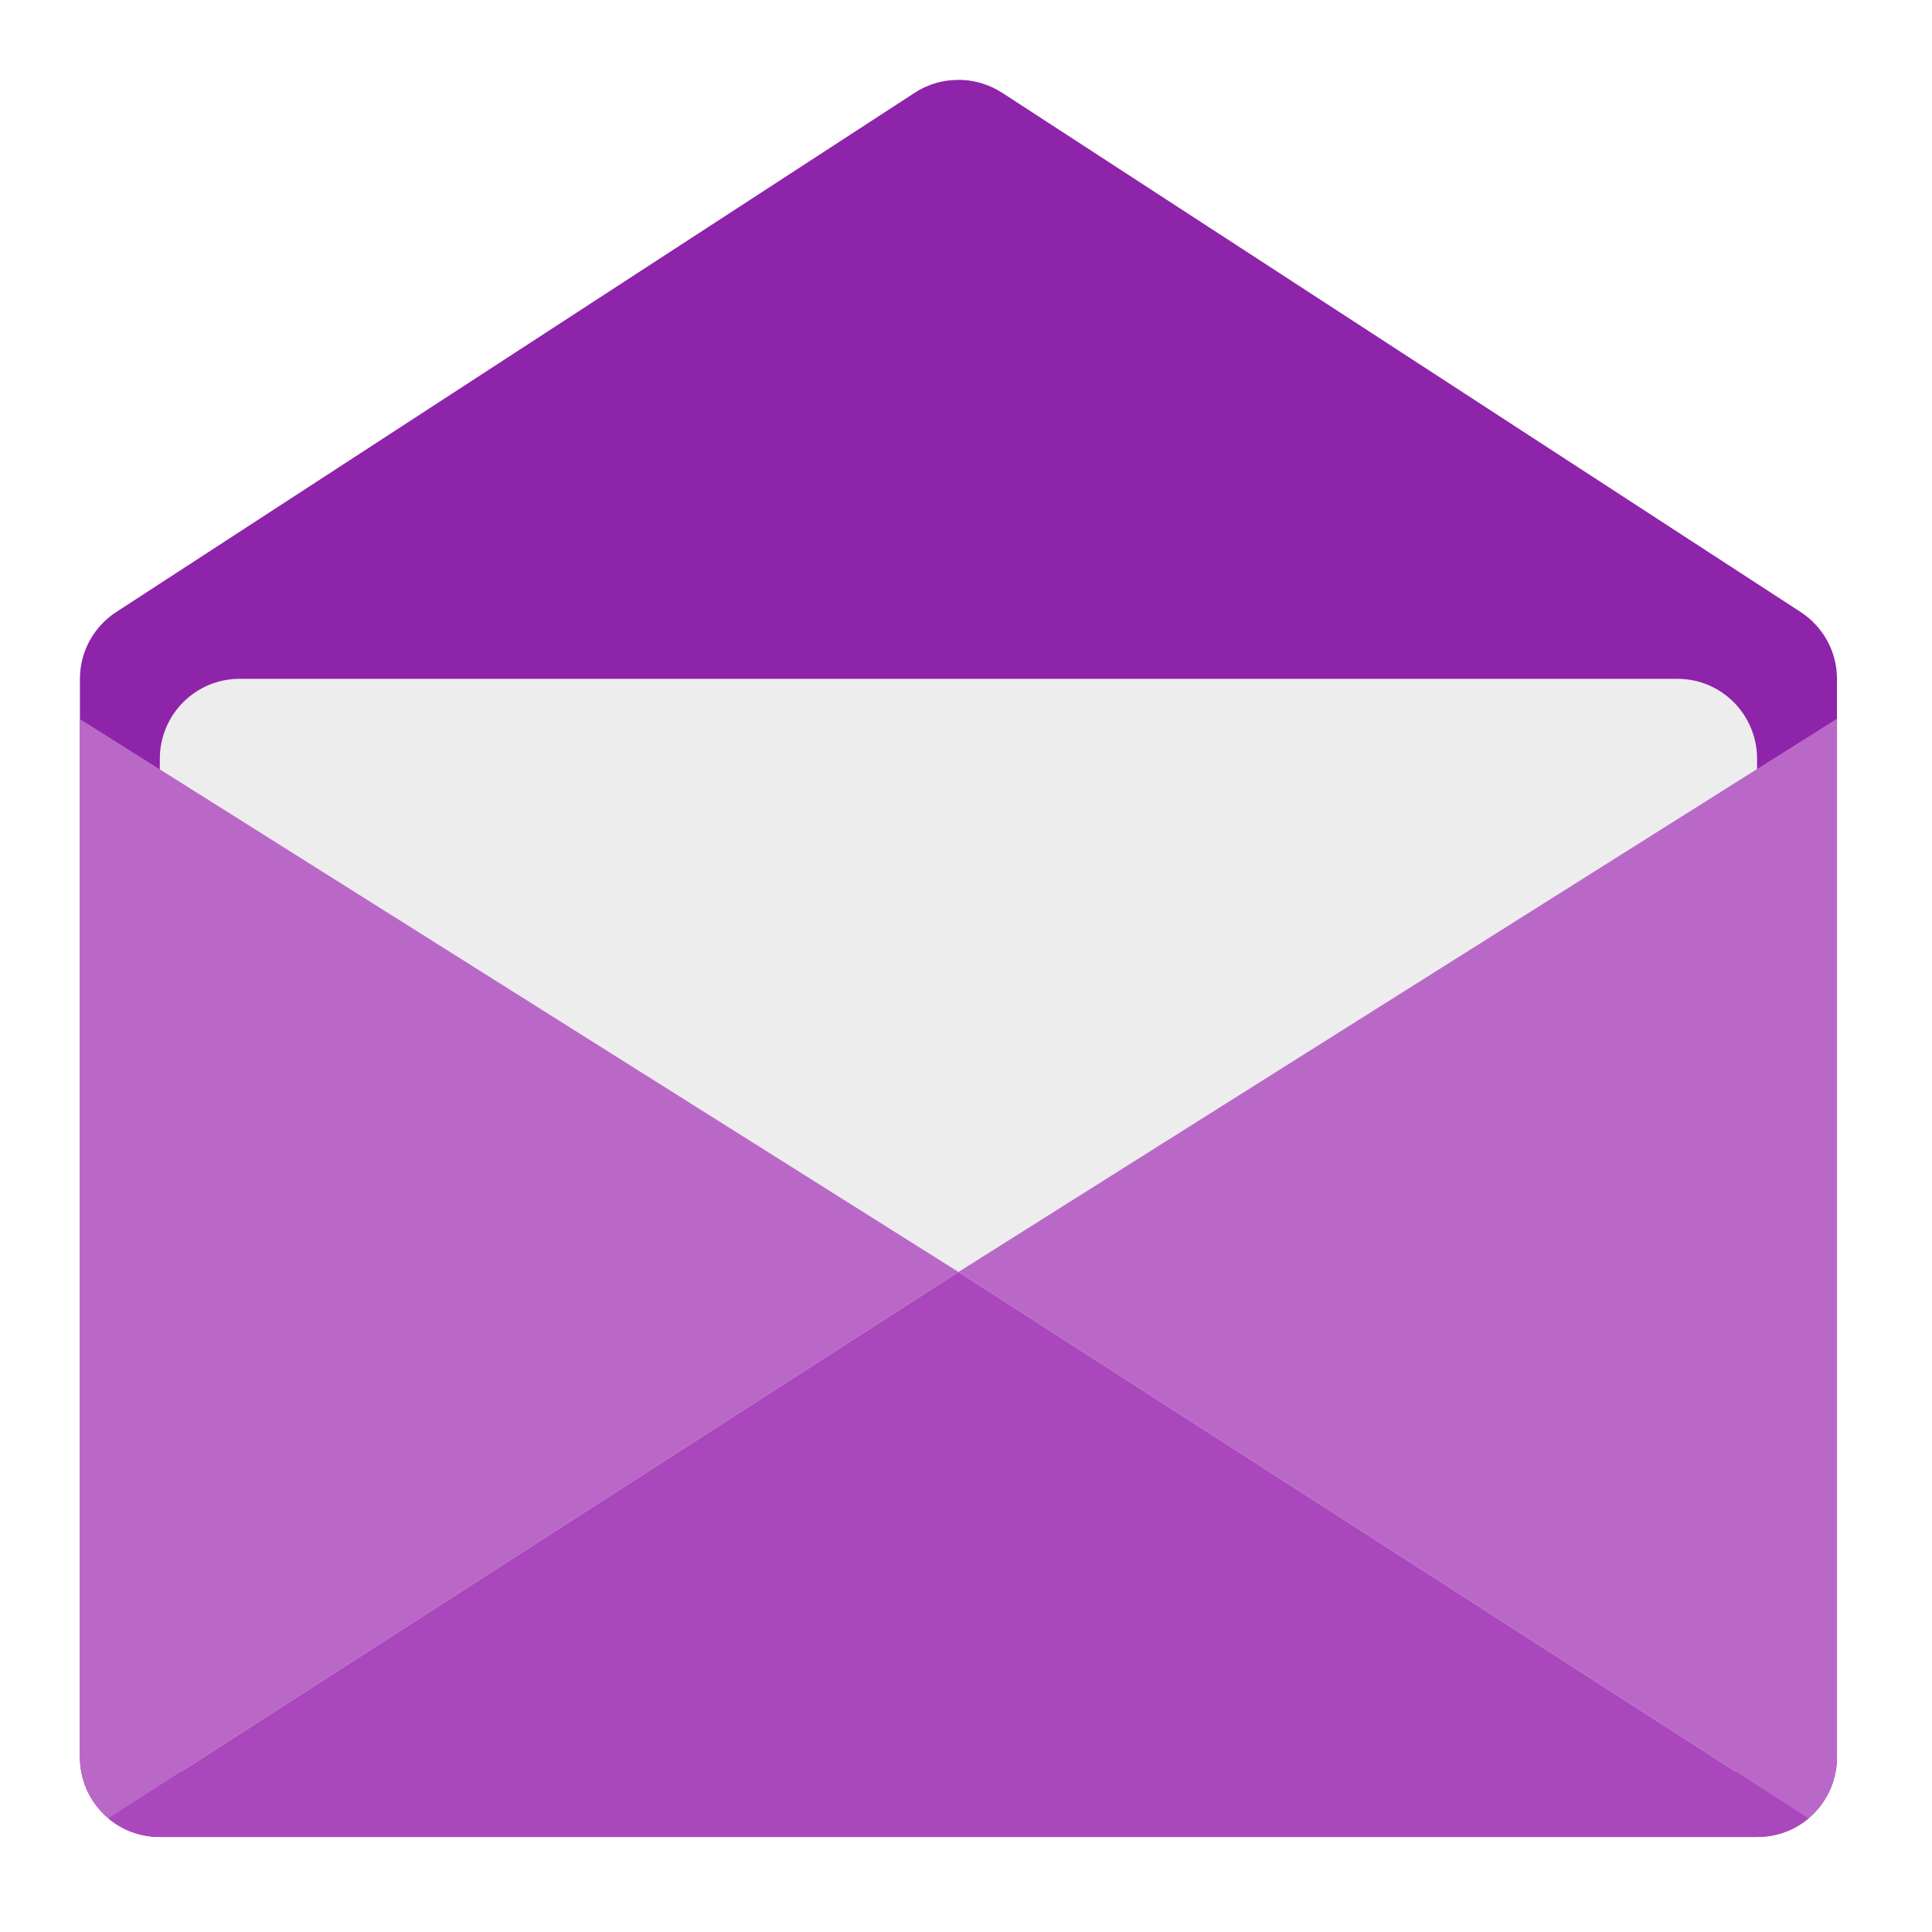
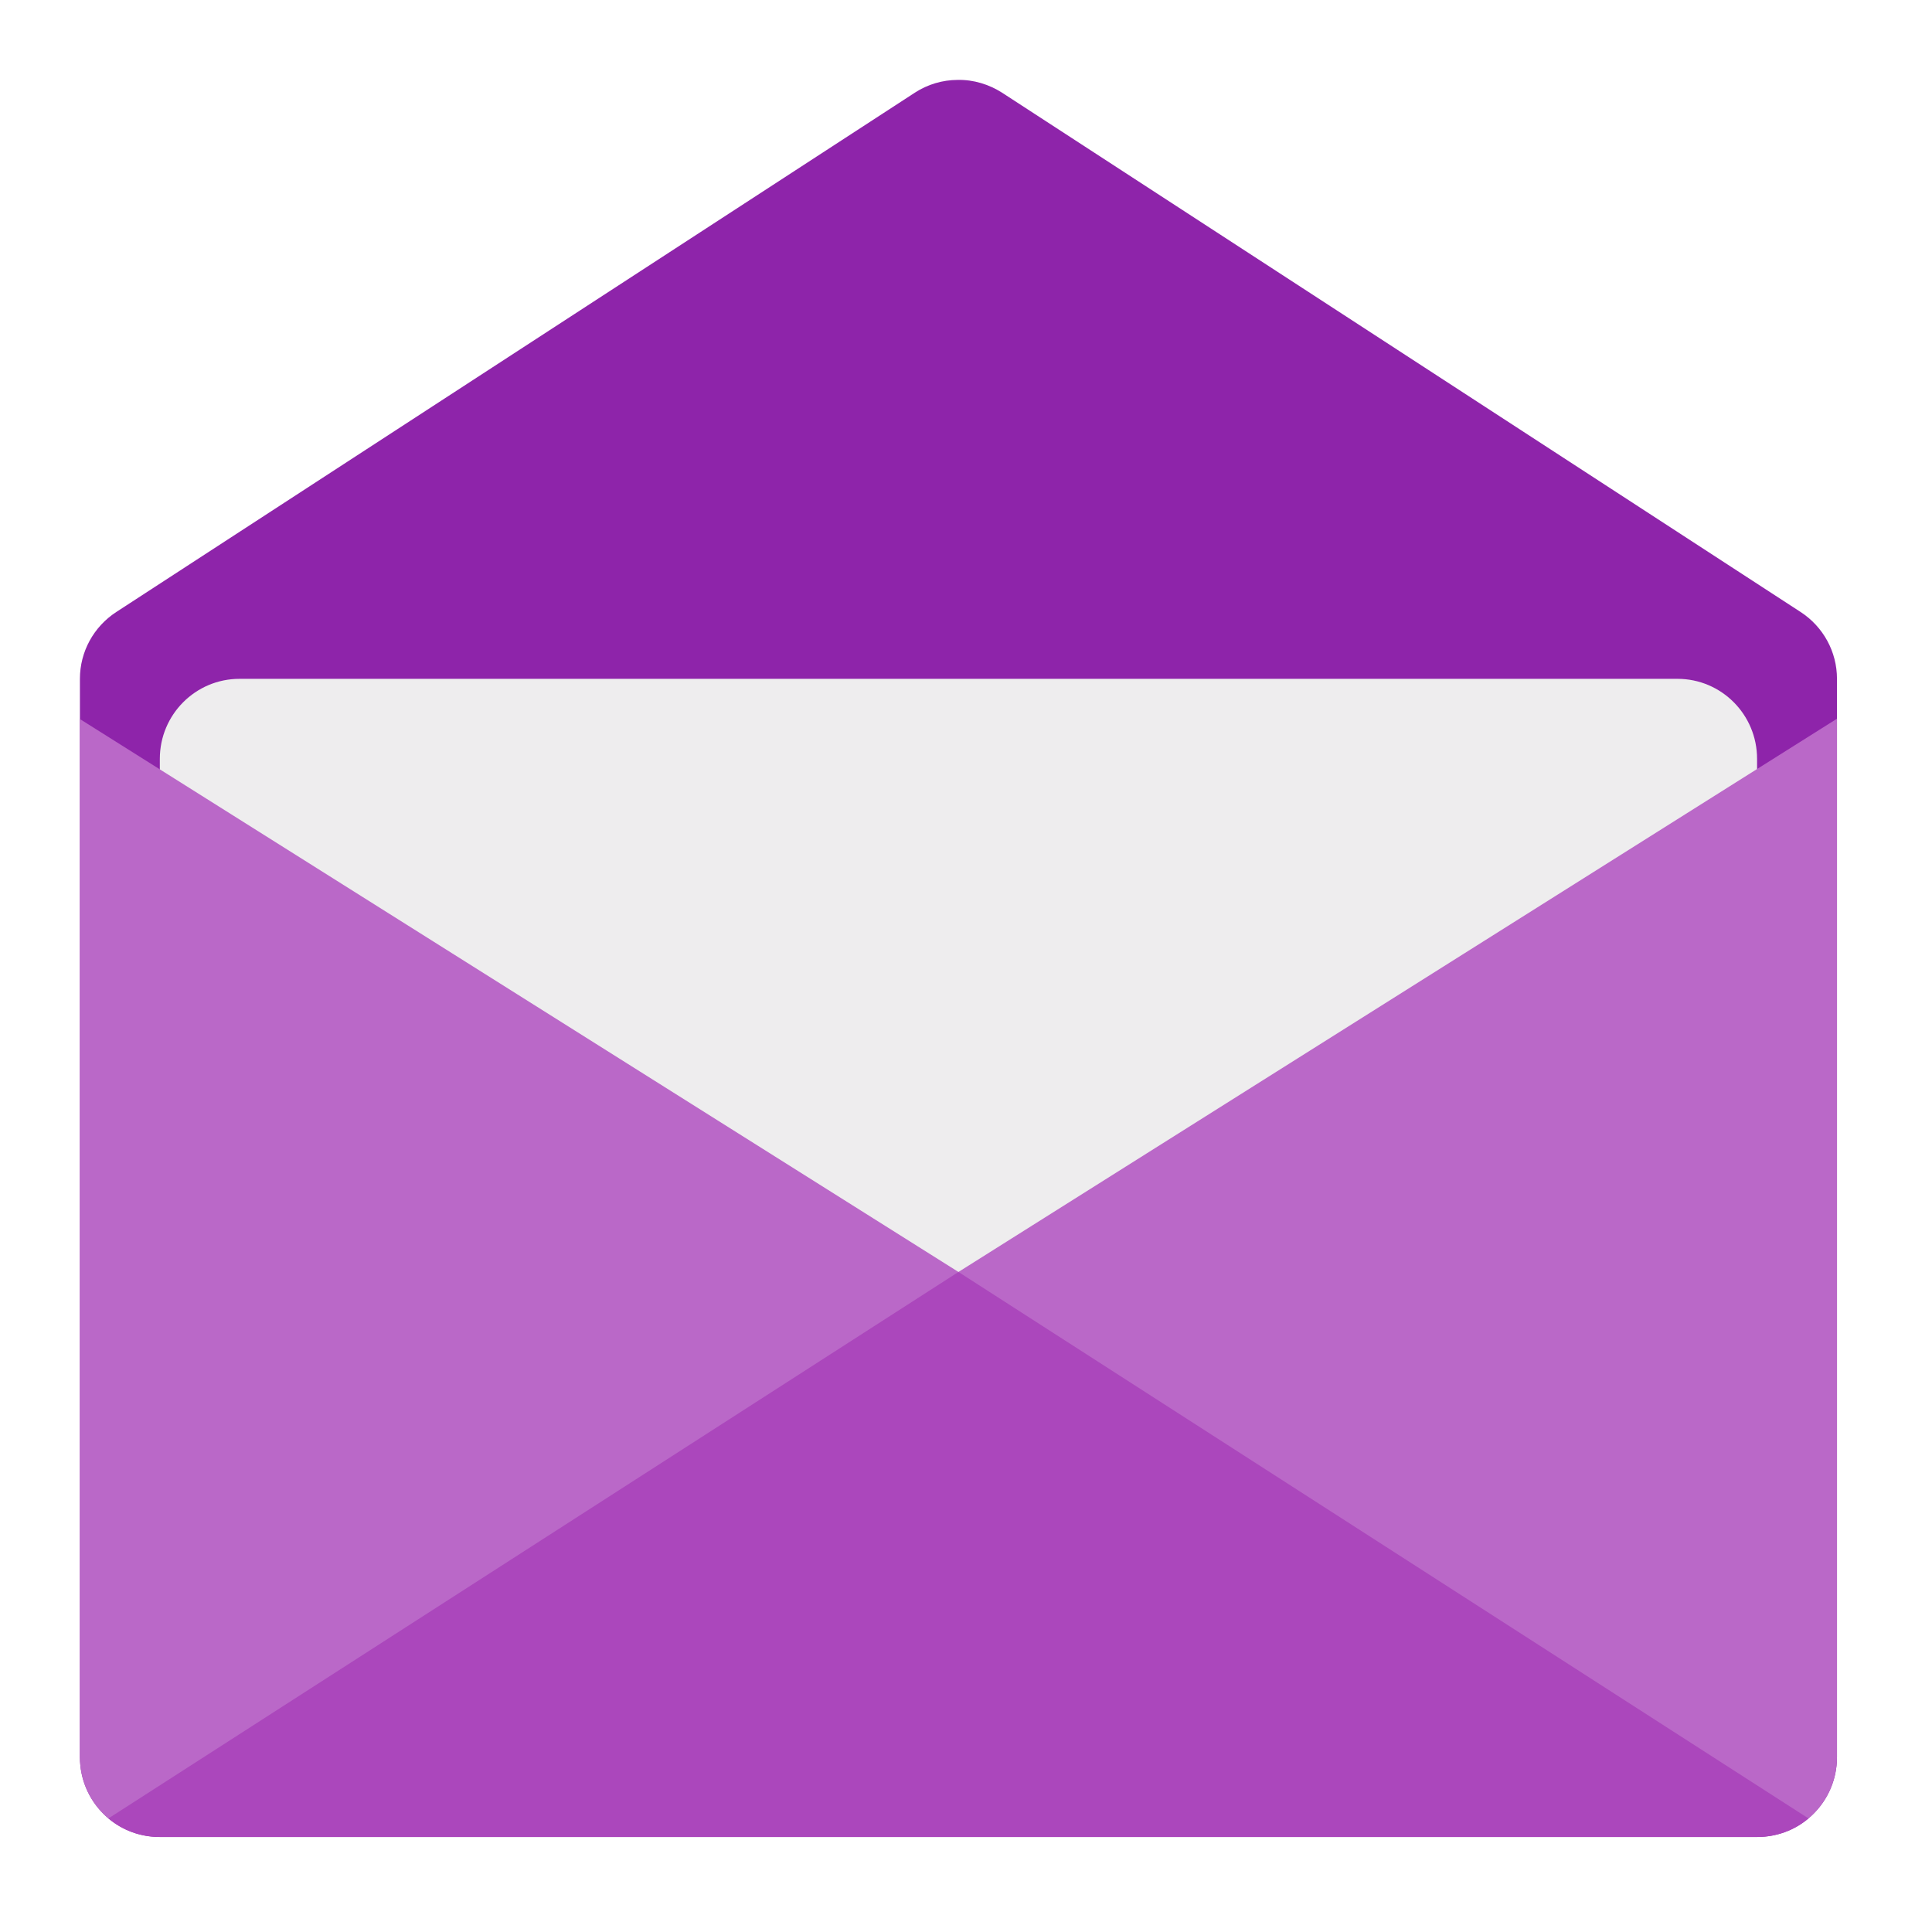
<svg xmlns="http://www.w3.org/2000/svg" width="22px" height="22px" viewBox="0 0 22 22" version="1.1">
  <g id="surface1">
    <path style=" stroke:none;fill-rule:nonzero;fill:rgb(55.686%,14.118%,66.667%);fill-opacity:1;" d="M 10.906 0.91 C 10.734 0.91 10.562 0.961 10.418 1.055 L 1.324 6.969 C 1.066 7.137 0.91 7.422 0.91 7.73 L 0.91 20.008 C 0.91 20.512 1.316 20.918 1.82 20.918 L 20.008 20.918 C 20.512 20.918 20.918 20.512 20.918 20.008 L 20.918 7.73 C 20.918 7.422 20.762 7.137 20.504 6.969 L 11.41 1.055 C 11.262 0.961 11.086 0.906 10.906 0.91 Z M 10.906 0.91 " />
    <path style=" stroke:none;fill-rule:nonzero;fill:rgb(93.333%,93.333%,93.333%);fill-opacity:0.996;" d="M 2.727 7.73 L 19.102 7.73 C 19.602 7.73 20.008 8.137 20.008 8.641 L 20.008 19.555 C 20.008 20.059 19.602 20.465 19.102 20.465 L 2.727 20.465 C 2.227 20.465 1.82 20.059 1.82 19.555 L 1.82 8.641 C 1.82 8.137 2.227 7.73 2.727 7.73 Z M 2.727 7.73 " />
+     <path style=" stroke:none;fill-rule:nonzero;fill:rgb(72.941%,40.784%,78.431%);fill-opacity:1;" d="M 20.918 8.184 L 10.914 14.484 L 10.914 20.691 L 20.594 20.707 C 20.793 20.539 20.918 20.289 20.918 20.008 Z M 20.918 8.184 " />
+     <path style=" stroke:none;fill-rule:nonzero;fill:rgb(72.941%,40.784%,78.431%);fill-opacity:1;" d="M 0.91 8.188 L 10.914 14.484 L 10.914 20.691 L 1.234 20.707 C 1.035 20.539 0.91 20.289 0.91 20.008 Z M 0.91 8.188 " />
    <path style=" stroke:none;fill-rule:nonzero;fill:rgb(67.059%,27.843%,73.725%);fill-opacity:1;" d="M 10.914 14.484 L 1.234 20.707 C 1.391 20.84 1.594 20.918 1.82 20.918 L 20.008 20.918 C 20.234 20.918 20.438 20.84 20.594 20.707 Z M 10.914 14.484 " />
-     <path style=" stroke:none;fill-rule:nonzero;fill:rgb(72.941%,40.784%,78.431%);fill-opacity:1;" d="M 20.918 8.184 L 10.914 14.484 L 20.594 20.707 C 20.793 20.539 20.918 20.289 20.918 20.008 Z M 20.918 8.184 " />
-     <path style=" stroke:none;fill-rule:nonzero;fill:rgb(72.941%,40.784%,78.431%);fill-opacity:1;" d="M 0.91 8.188 L 10.914 14.484 L 1.234 20.707 C 1.035 20.539 0.91 20.289 0.91 20.008 Z M 0.91 8.188 " />
  </g>
</svg>
